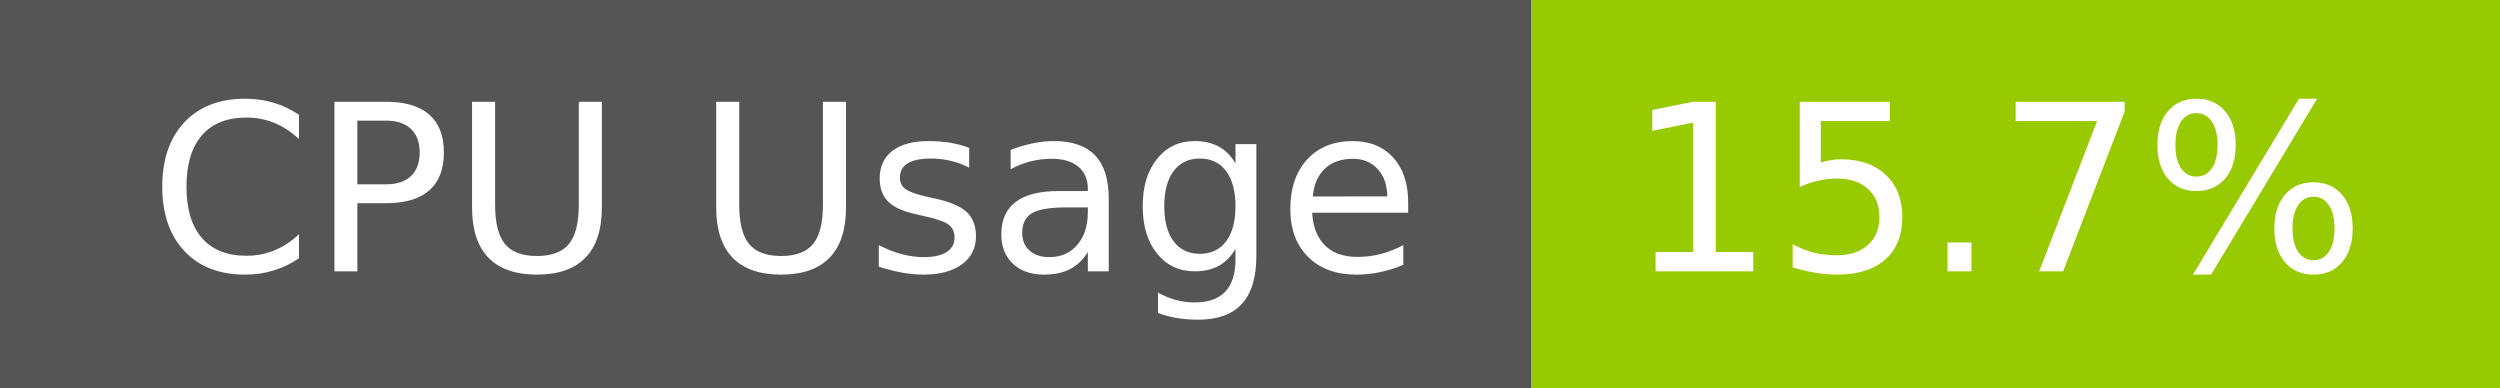
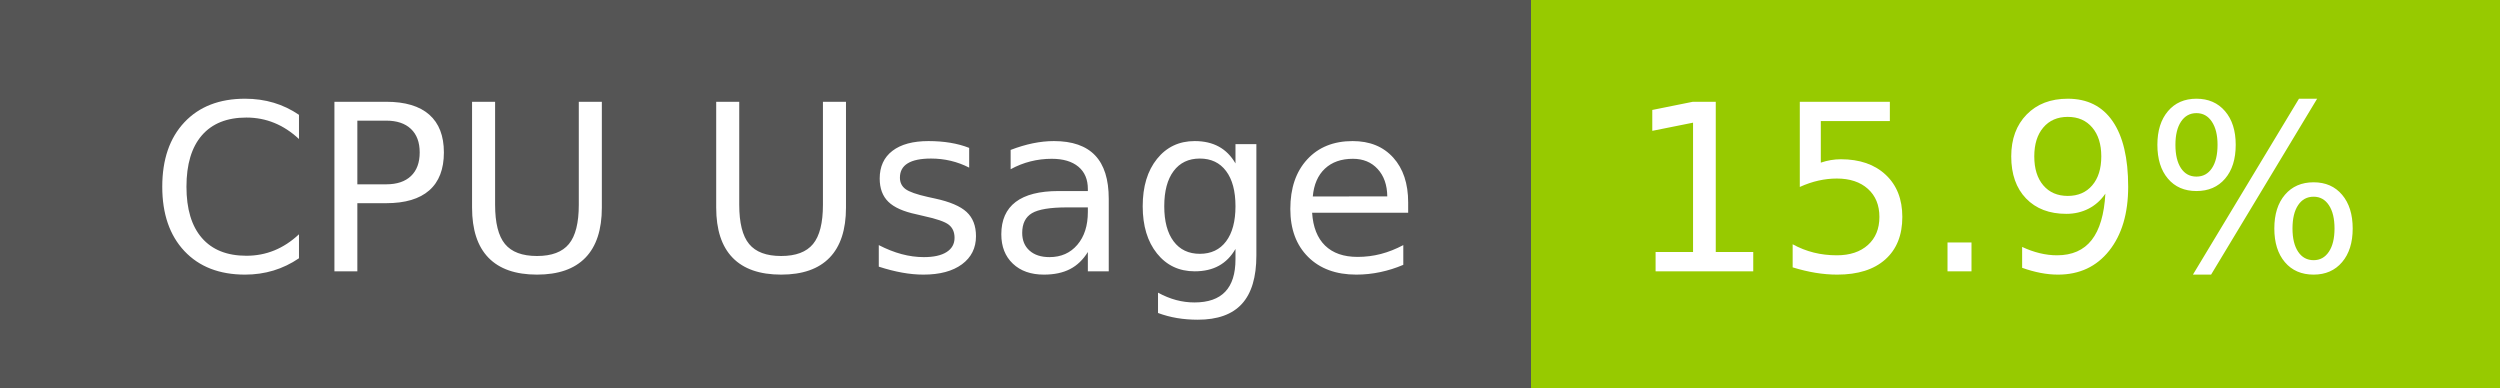
- <svg xmlns="http://www.w3.org/2000/svg" width="129" height="20" role="img" aria-label="CPU Usage: 15.7%">
+ <svg xmlns="http://www.w3.org/2000/svg" width="129" height="20" role="img" aria-label="CPU Usage: 15.9%">
  <g shape-rendering="crispEdges">
    <rect width="79" height="20" fill="#555" />
    <rect x="79" width="50" height="20" fill="#97ca00" />
  </g>
  <g fill="#fff" text-anchor="middle" font-family="Verdana,Geneva,DejaVu Sans,sans-serif" text-rendering="geometricPrecision" font-size="120">
    <text x="405" y="140" transform="scale(.1)" fill="#fff" textLength="665">CPU Usage</text>
-     <text x="1030" y="140" transform="scale(.1)" fill="#fff" textLength="390">15.7%</text>
+     <text x="1030" y="140" transform="scale(.1)" fill="#fff" textLength="390">15.9%</text>
  </g>
</svg>
